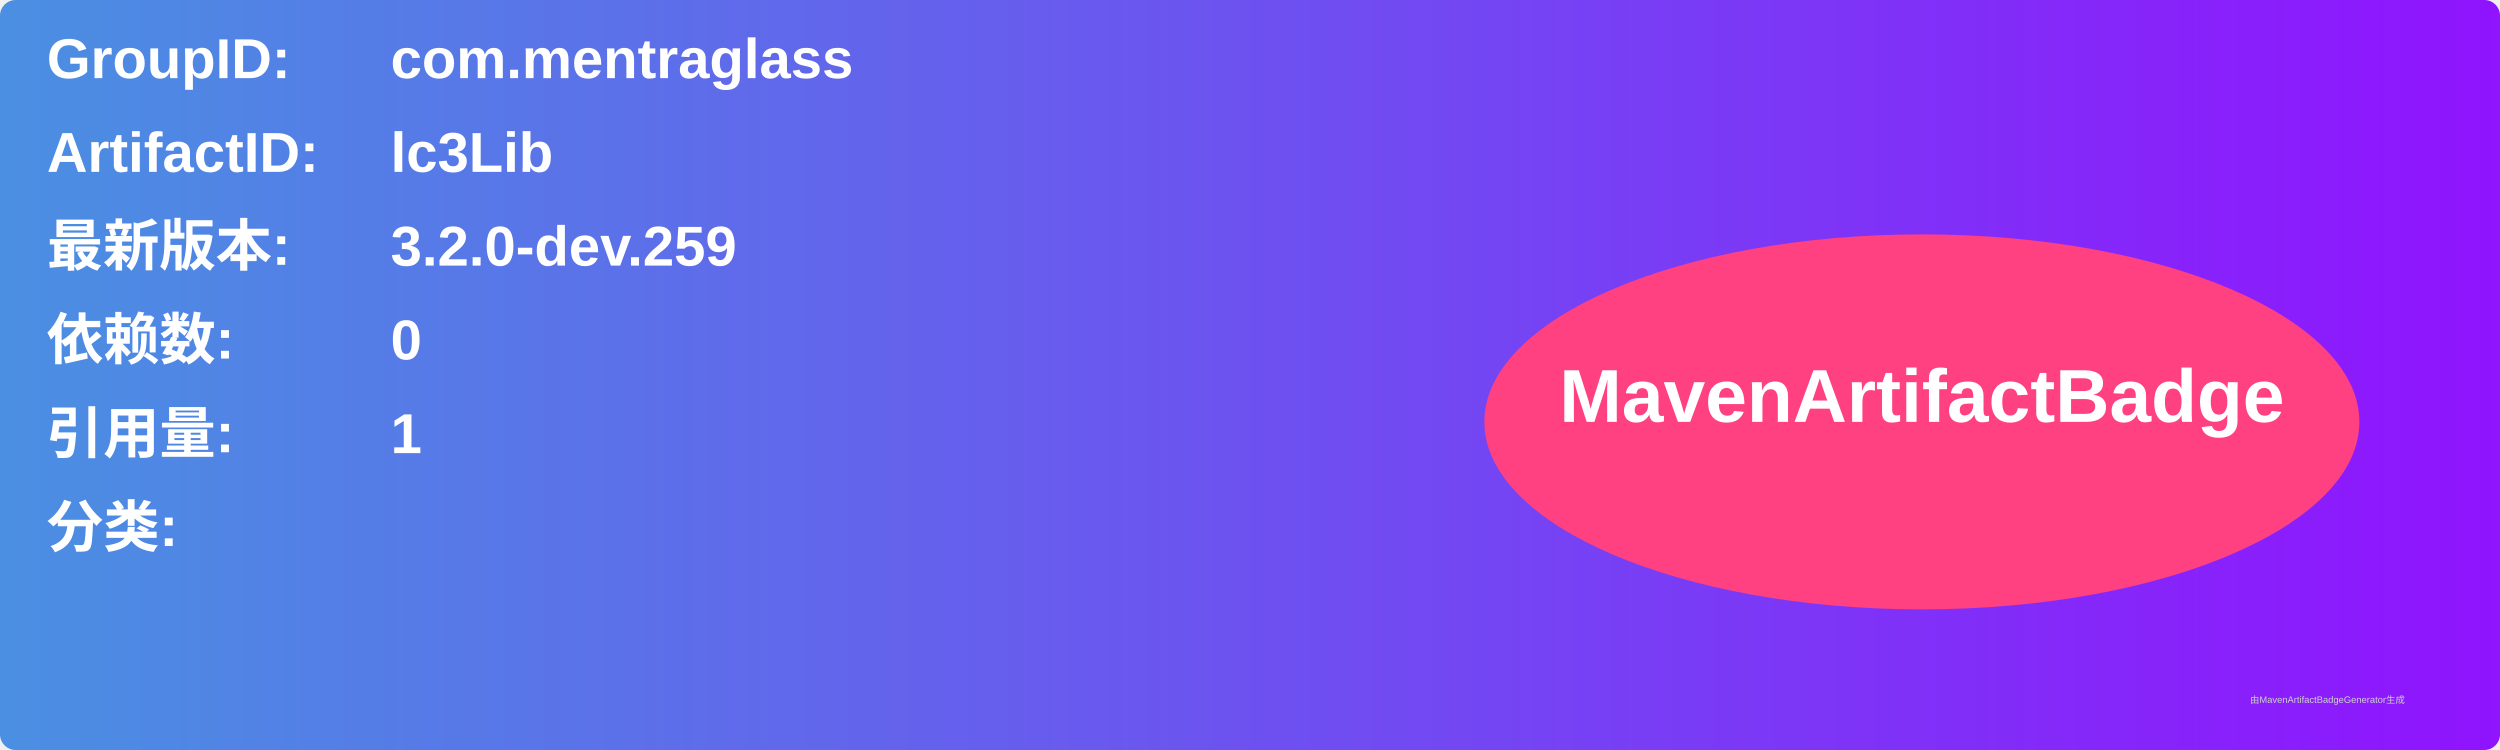
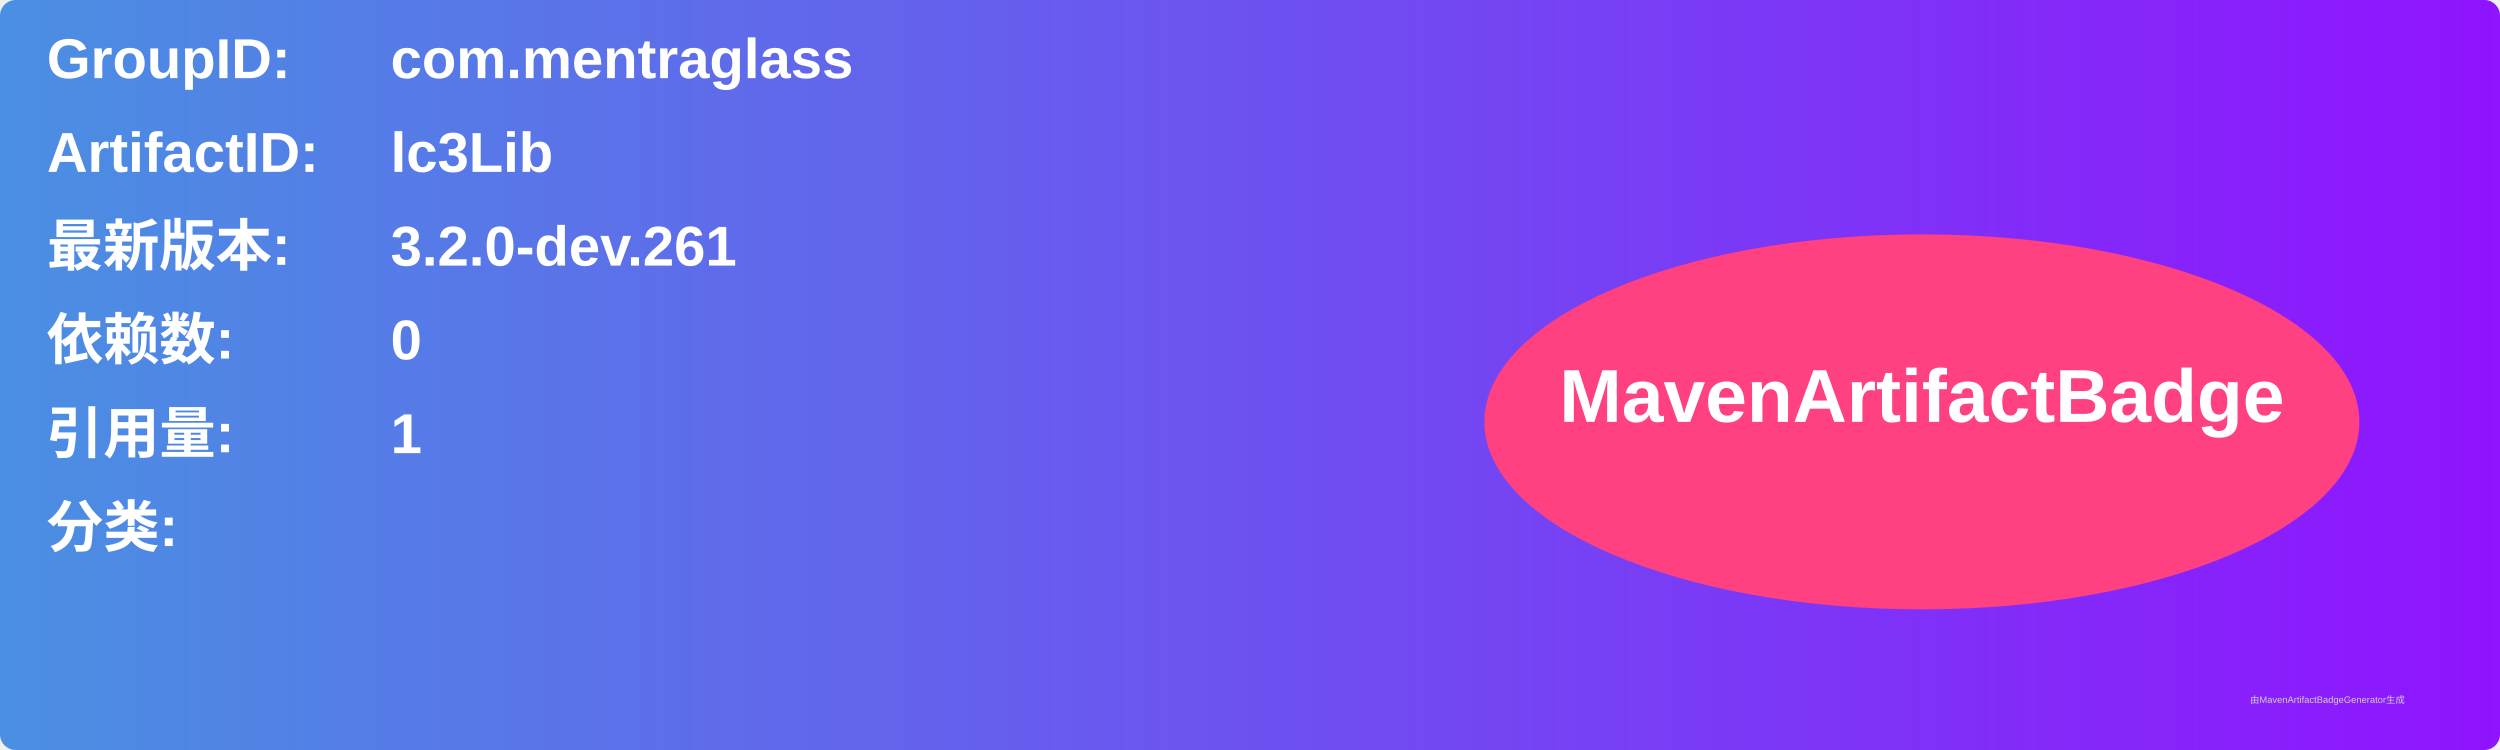
<svg xmlns="http://www.w3.org/2000/svg" width="800" height="240" viewBox="0 0 800 240">
  <linearGradient id="grad" x1="0%" y1="0%" x2="100%" y2="0%">
    <stop offset="0%" stop-color="#4a90e2" />
    <stop offset="100%" stop-color="#9013fe" />
  </linearGradient>
  <rect width="100%" height="100%" rx="5" ry="5" fill="url(#grad)" />
  <g transform="translate(15, 15)">
    <text x="0" y="10" font-family="Arial" font-size="18" fill="white" font-weight="bold" width="260">GroupID:</text>
    <text x="110" y="10" font-family="Arial" font-size="18" fill="white" font-weight="bold" width="460">com.mentraglass</text>
    <text x="0" y="40" font-family="Arial" font-size="18" fill="white" font-weight="bold" width="260">ArtifactID:</text>
    <text x="110" y="40" font-family="Arial" font-size="18" fill="white" font-weight="bold" width="460">lc3Lib</text>
    <text x="0" y="70" font-family="Arial" font-size="18" fill="white" font-weight="bold">最新版本:</text>
    <text x="110" y="70" font-family="Arial" font-size="18" fill="white" font-weight="bold">
-       <tspan font-weight="bold">3.2.0-dev.259</tspan>
+       <tspan font-weight="bold">3.2.0-dev.261</tspan>
    </text>
    <text x="0" y="100" font-family="Arial" font-size="18" fill="white" font-weight="bold">依赖数: </text>
    <text x="110" y="100" font-family="Arial" font-size="18" fill="white">
      <tspan font-weight="bold">0</tspan>
    </text>
    <text x="0" y="130" font-family="Arial" font-size="18" fill="white" font-weight="bold">引用量: </text>
    <text x="110" y="130" font-family="Arial" font-size="18" fill="white">
      <tspan font-weight="bold">1</tspan>
    </text>
    <text x="0" y="160" font-family="Arial" font-size="18" fill="white" font-weight="bold">分类:</text>
    <text x="10" y="190" font-family="Arial" font-size="10" fill="white">
      <tspan font-weight="bold" />
    </text>
    <ellipse cx="600" cy="120" rx="140" ry="60" fill="#ff4081" />
    <text x="600" y="120" text-anchor="middle" font-family="Arial" font-size="24" fill="white" font-weight="bold">MavenArtifactBadge</text>
  </g>
  <text x="720" y="225" font-family="Arial" font-size="3" fill="#d0d0d0">由MavenArtifactBadgeGenerator生成</text>
</svg>
